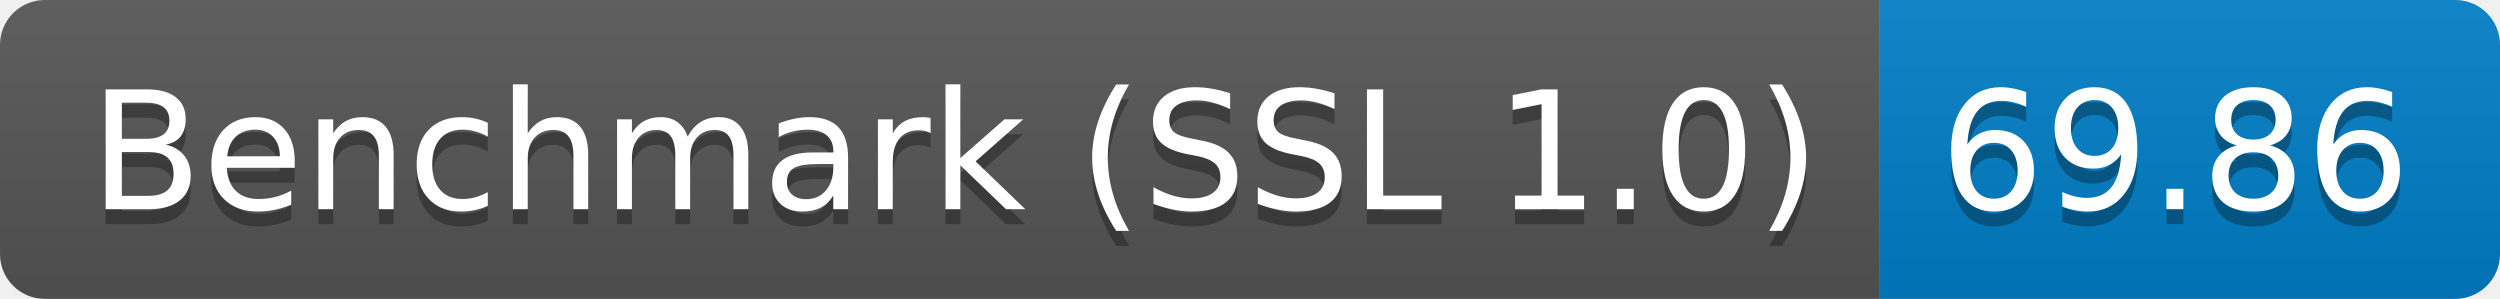
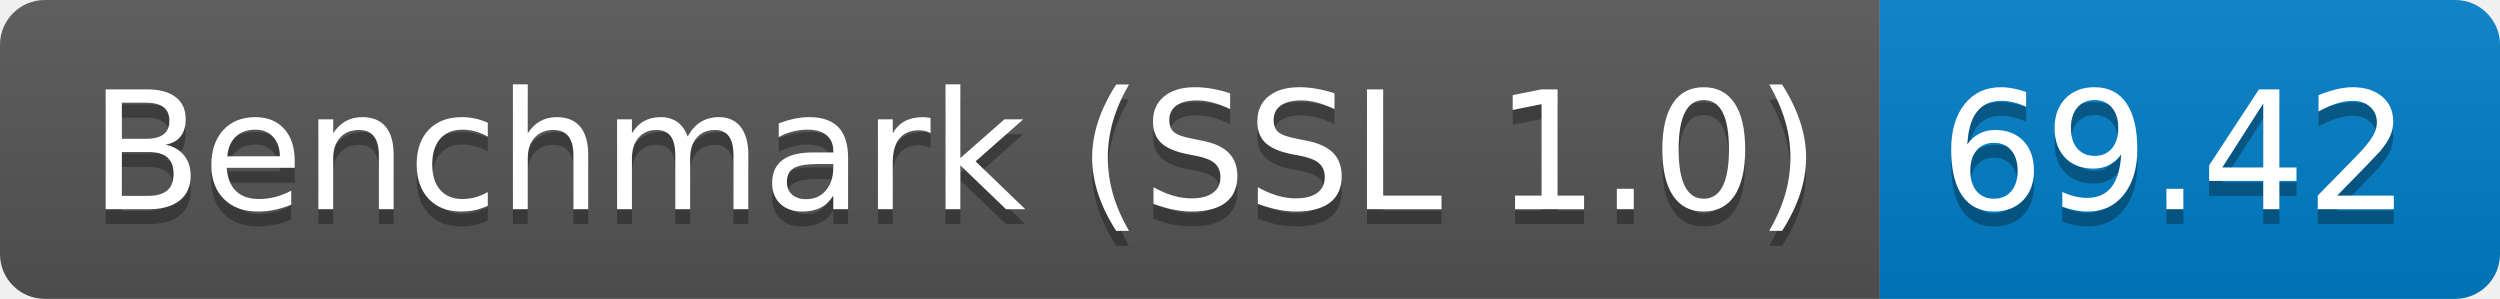
<svg xmlns="http://www.w3.org/2000/svg" height="20" width="167.3">
  <linearGradient id="smooth" x2="0" y2="100%">
    <stop offset="0" stop-color="#bbb" stop-opacity=".1" />
    <stop offset="1" stop-opacity=".1" />
  </linearGradient>
  <clipPath id="round">
    <rect fill="#fff" height="20" rx="3" width="167.3" />
  </clipPath>
  <g clip-path="url(#round)">
    <rect fill="#555" height="20" width="125.8" />
    <rect fill="#007ec6" height="20" width="41.5" x="125.8" />
    <rect fill="url(#smooth)" height="20" width="167.3" />
  </g>
  <g fill="#fff" font-family="DejaVu Sans,Verdana,Geneva,sans-serif" font-size="110" text-anchor="middle">
    <text fill="#010101" fill-opacity=".3" lengthAdjust="spacing" textLength="1158.0" transform="scale(0.1)" x="639.0" y="150">Benchmark (SSL 1.0)</text>
    <text lengthAdjust="spacing" textLength="1158.0" transform="scale(0.1)" x="639.0" y="140">Benchmark (SSL 1.0)</text>
-     <text fill="#010101" fill-opacity=".3" lengthAdjust="spacing" textLength="315.0" transform="scale(0.1)" x="1455.5" y="150">69.86</text>
-     <text lengthAdjust="spacing" textLength="315.0" transform="scale(0.1)" x="1455.5" y="140">69.86</text>
+     <text fill="#010101" fill-opacity=".3" lengthAdjust="spacing" textLength="315.0" transform="scale(0.1)" x="1455.5" y="150">69.42</text>
+     <text lengthAdjust="spacing" textLength="315.0" transform="scale(0.1)" x="1455.5" y="140">69.42</text>
  </g>
</svg>
